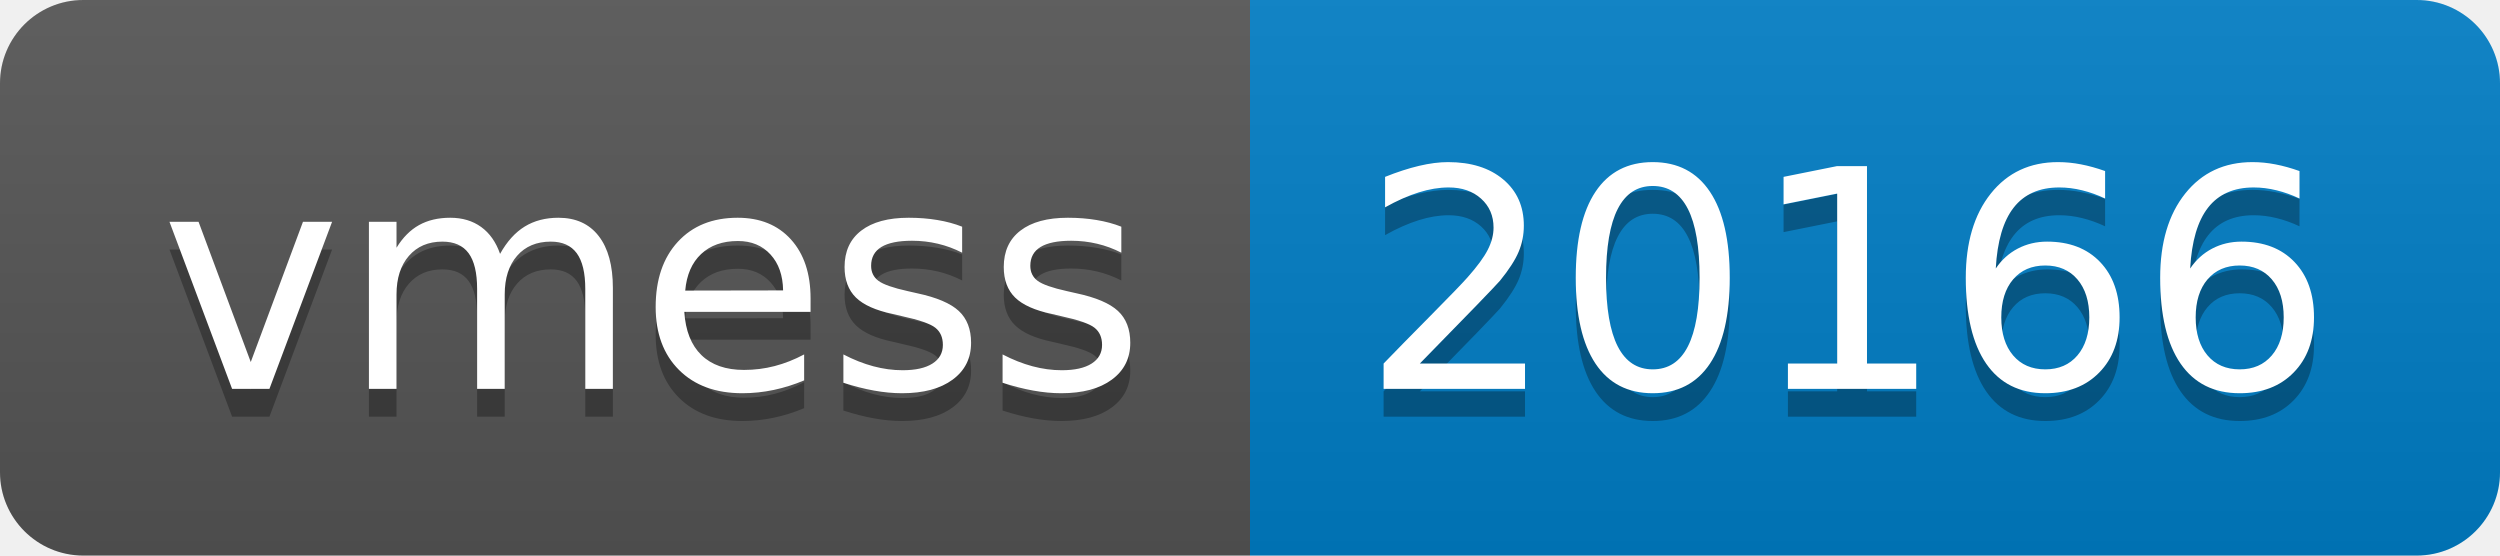
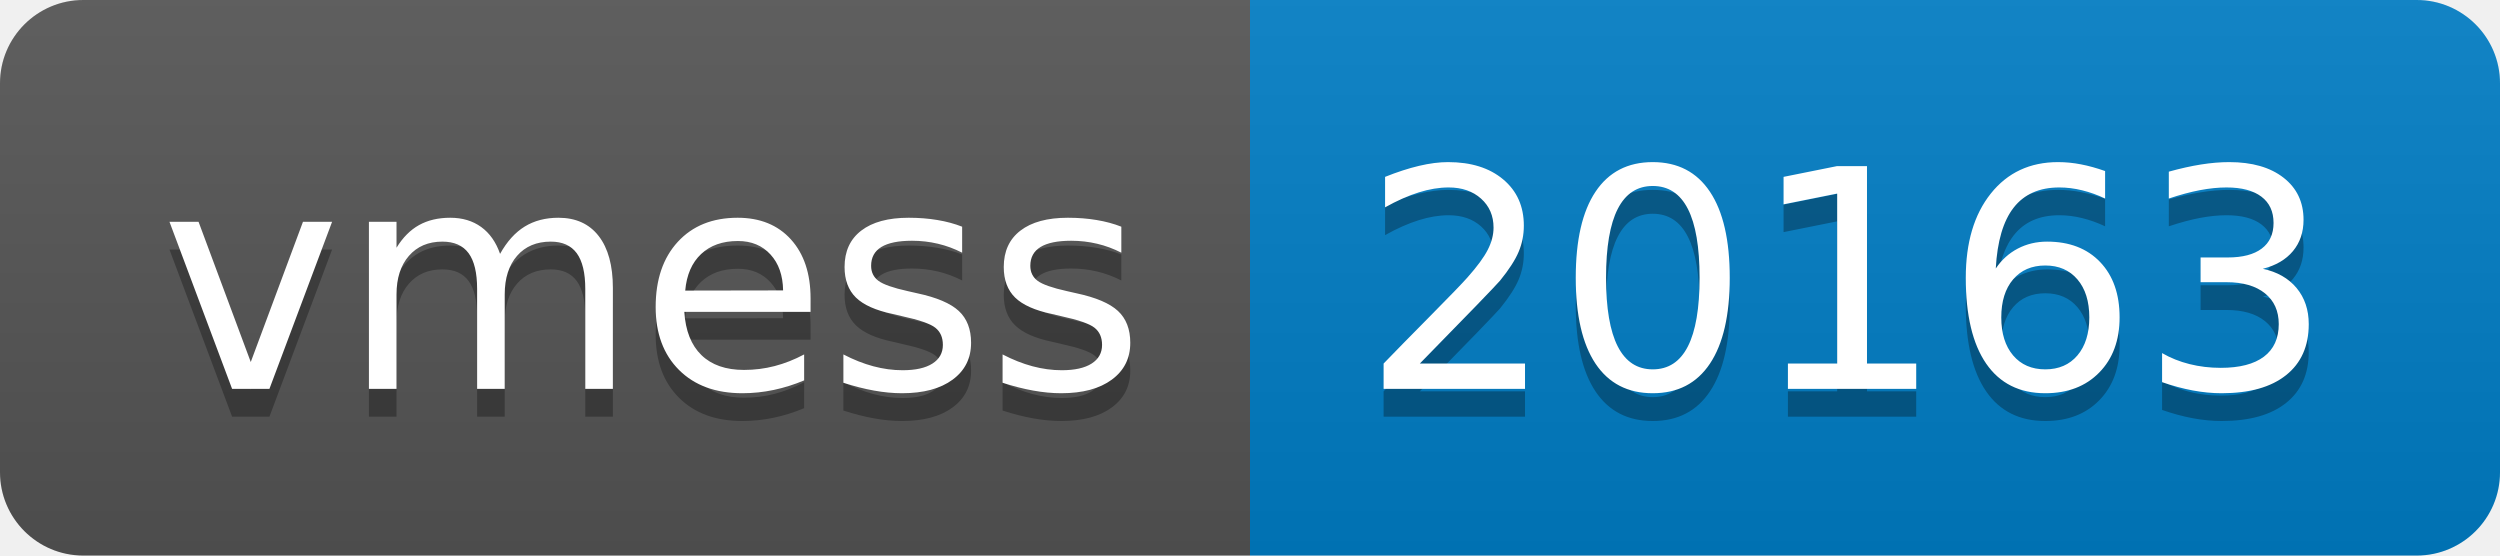
- <svg xmlns="http://www.w3.org/2000/svg" width="90" height="20" role="img" aria-label="vmess: 20166">
+ <svg xmlns="http://www.w3.org/2000/svg" width="90" height="20" role="img" aria-label="vmess: 20163">
  <linearGradient id="s" x2="0" y2="100%">
    <stop offset="0" stop-color="#bbb" stop-opacity=".1" />
    <stop offset="1" stop-opacity=".1" />
  </linearGradient>
  <clipPath id="r">
    <rect width="90" height="20" rx="3" fill="#fff" />
  </clipPath>
  <g clip-path="url(#r)">
    <rect width="45" height="20" fill="#555" />
    <rect x="45" width="45" height="20" fill="#007ec6" />
    <rect width="90" height="20" fill="url(#s)" />
  </g>
  <g fill="#fff" text-anchor="middle" font-family="Verdana,Geneva,DejaVu Sans,sans-serif" text-rendering="geometricPrecision" font-size="110">
    <text aria-hidden="true" x="235" y="150" fill="#010101" fill-opacity=".3" transform="scale(.1)" textLength="350">vmess</text>
    <text x="235" y="140" transform="scale(.1)" fill="#fff" textLength="350">vmess</text>
-     <text aria-hidden="true" x="665" y="150" fill="#010101" fill-opacity=".3" transform="scale(.1)" textLength="350">20166</text>
-     <text x="665" y="140" transform="scale(.1)" fill="#fff" textLength="350">20166</text>
+     <text aria-hidden="true" x="665" y="150" fill="#010101" fill-opacity=".3" transform="scale(.1)" textLength="350">20163</text>
+     <text x="665" y="140" transform="scale(.1)" fill="#fff" textLength="350">20163</text>
  </g>
</svg>
